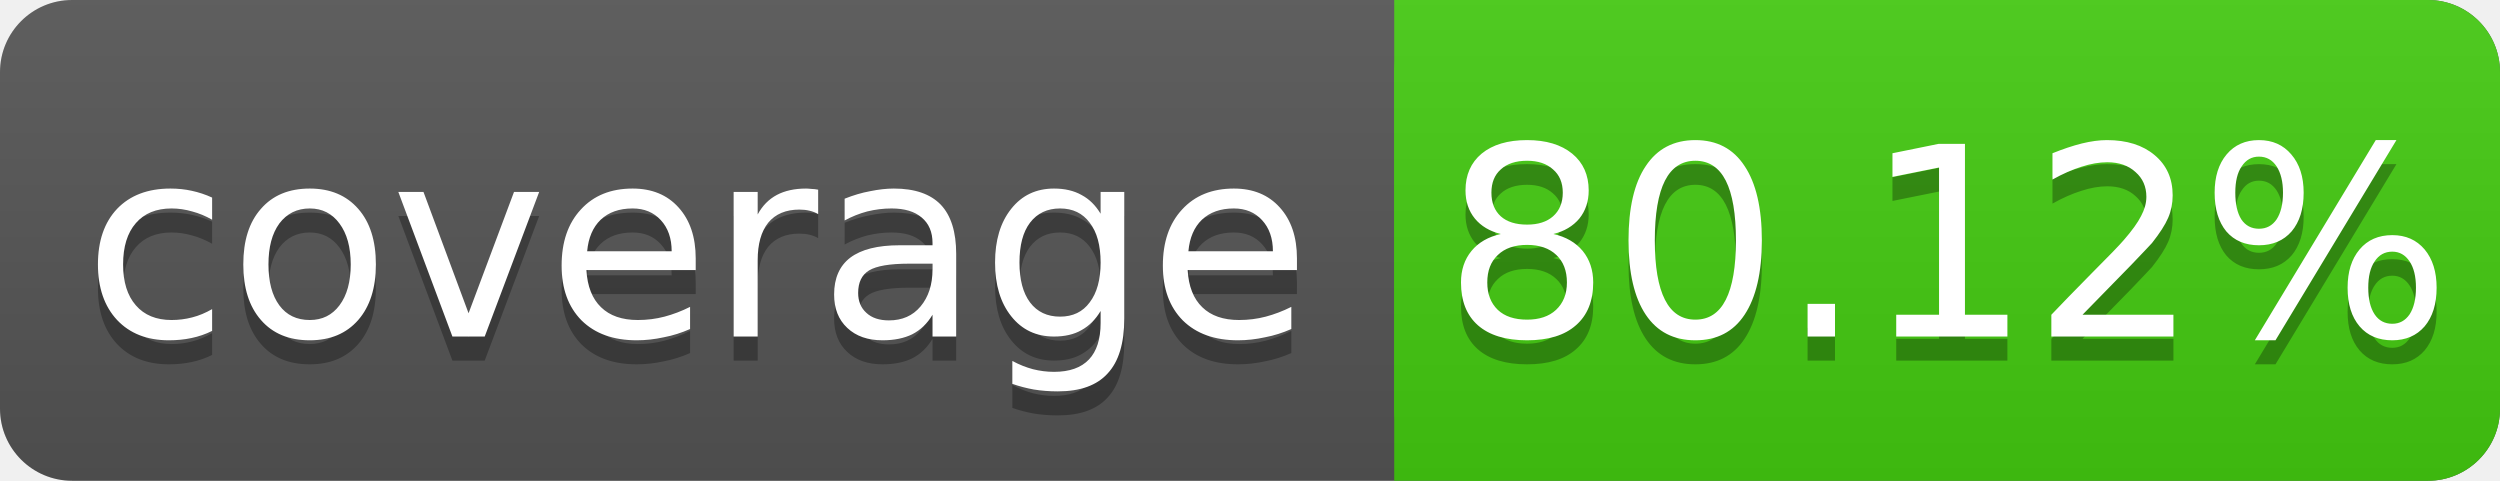
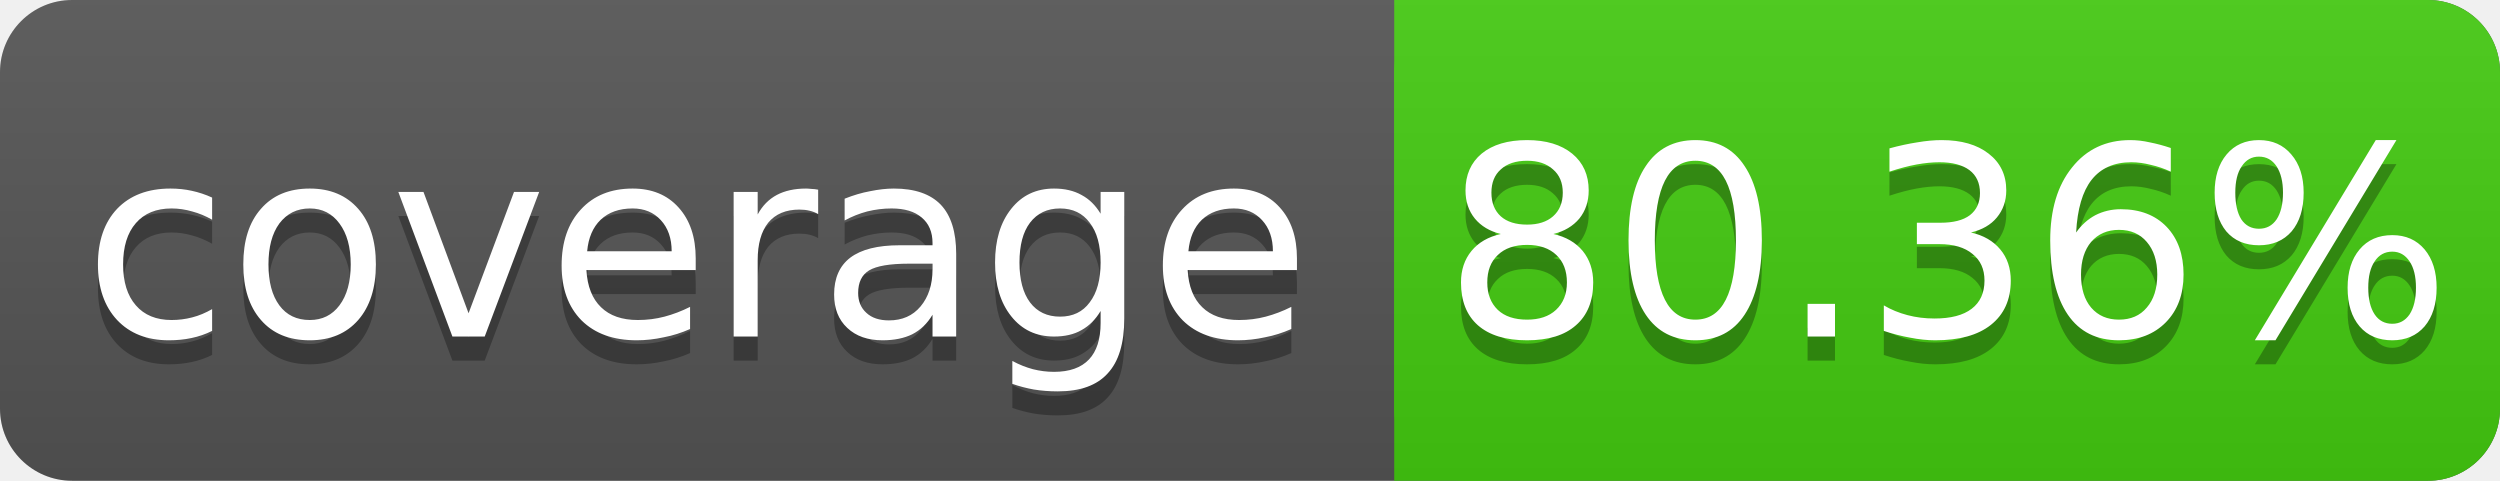
<svg xmlns="http://www.w3.org/2000/svg" width="104" height="20">
  <linearGradient id="s" x2="0" y2="100%">
    <stop offset="0" stop-color="#bbb" stop-opacity=".1" />
    <stop offset="1" stop-opacity=".1" />
  </linearGradient>
  <rect rx="3" width="104" height="20" fill="#555" />
  <rect rx="3" x="58" width="46" height="20" fill="#4c1" />
  <rect x="58" width="4" height="20" fill="#4c1" />
  <rect rx="3" width="104" height="20" fill="url(#s)" />
  <g fill="#fff" text-anchor="middle" font-family="DejaVu Sans,Verdana,Geneva,sans-serif" font-size="11">
    <text x="29" y="15" fill="#010101" fill-opacity=".3">coverage</text>
    <text x="29" y="14">coverage</text>
-     <text x="81" y="15" fill="#010101" fill-opacity=".3">80.12%</text>
-     <text x="81" y="14">80.12%</text>
+     <text x="81" y="15" fill="#010101" fill-opacity=".3">80.36%</text>
+     <text x="81" y="14">80.36%</text>
  </g>
</svg>
